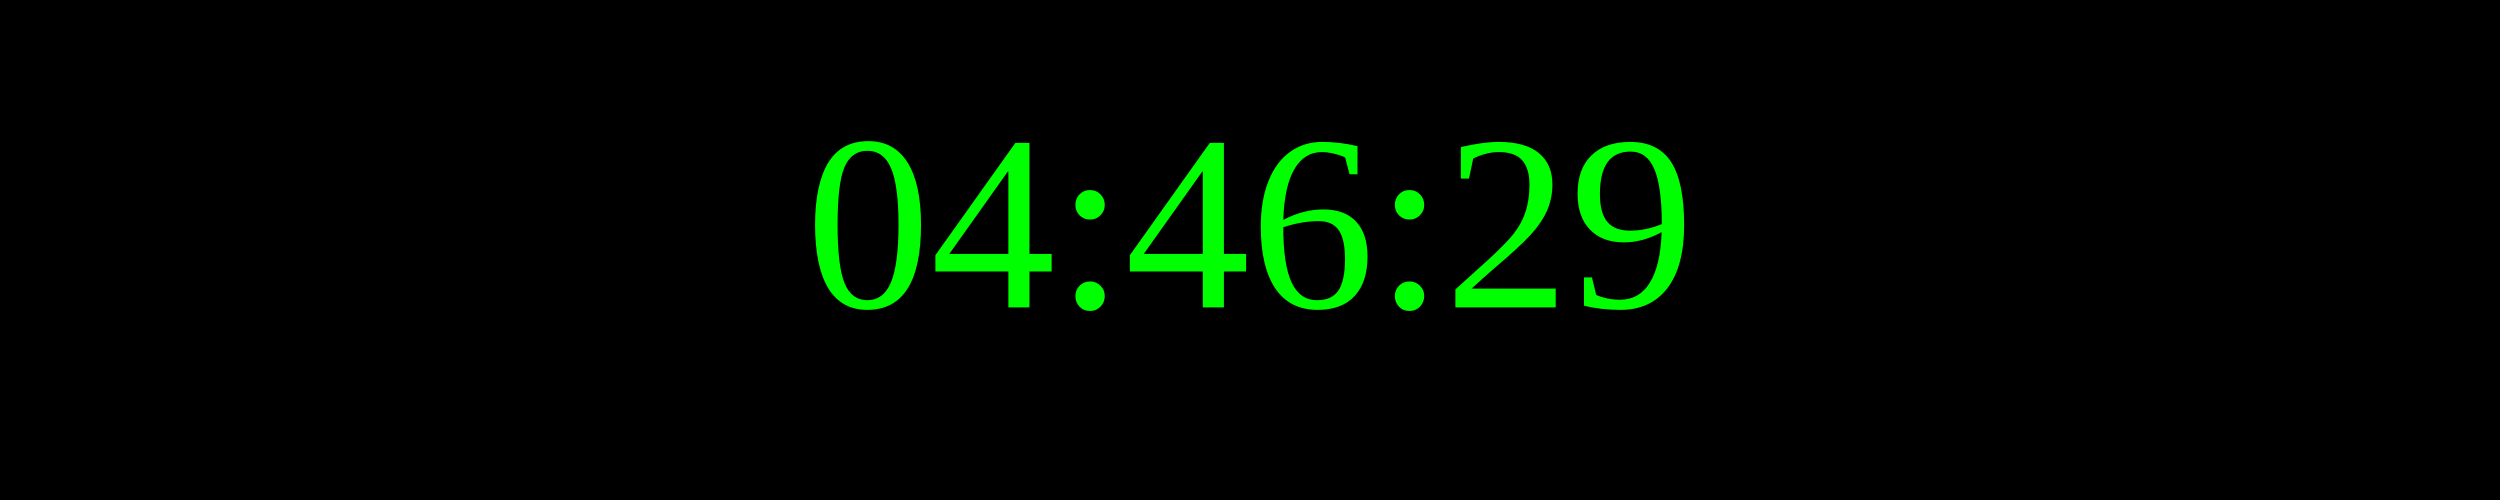
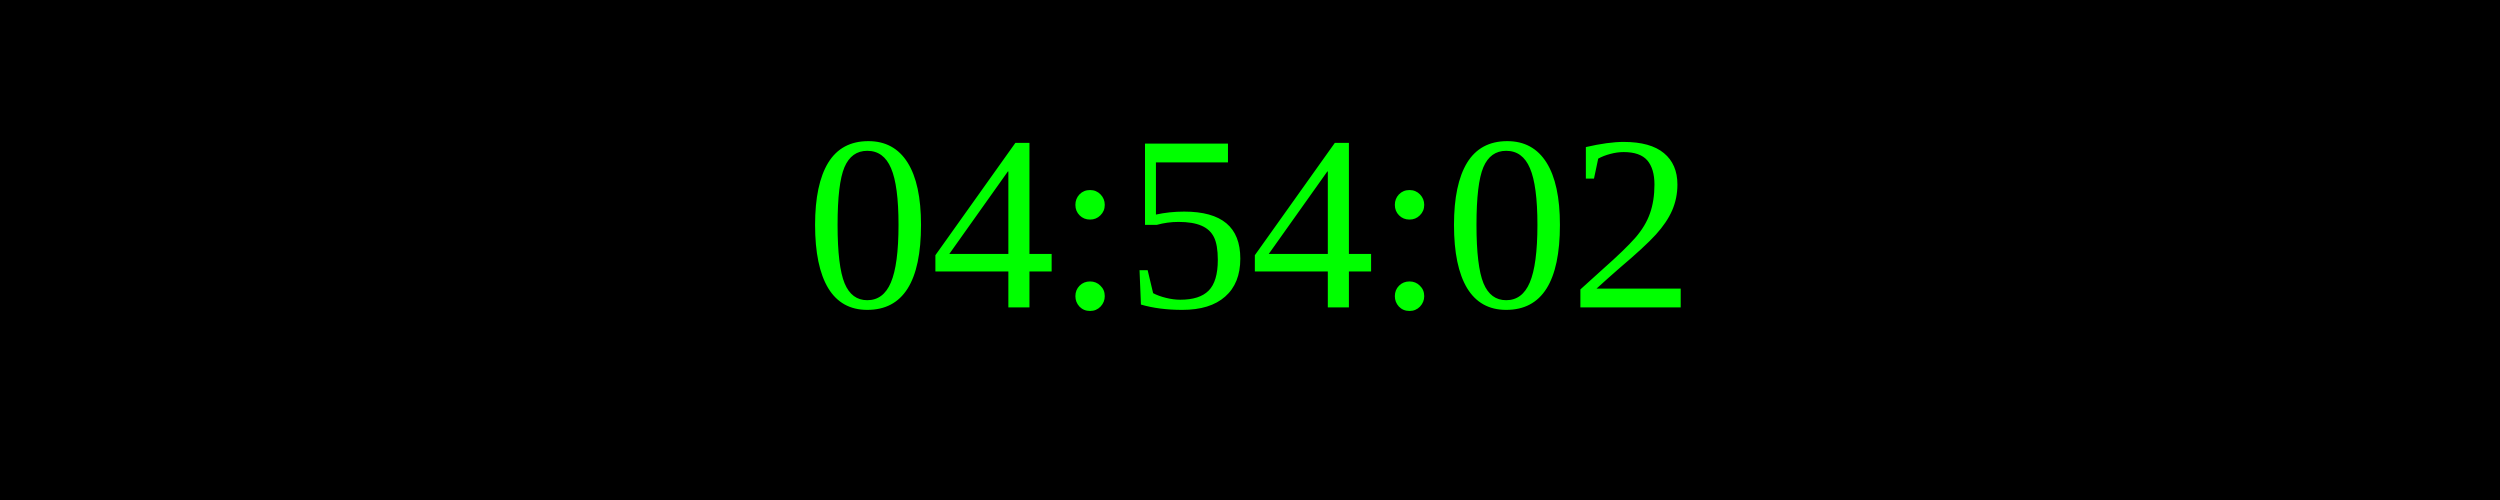
<svg xmlns="http://www.w3.org/2000/svg" width="250" height="50">
  <rect width="100%" height="100%" fill="black" />
  <text x="50%" y="50%" font-size="25" fill="lime" text-anchor="middle" dominant-baseline="middle">
- 04:46:29
+ 04:54:02
</text>
</svg>
